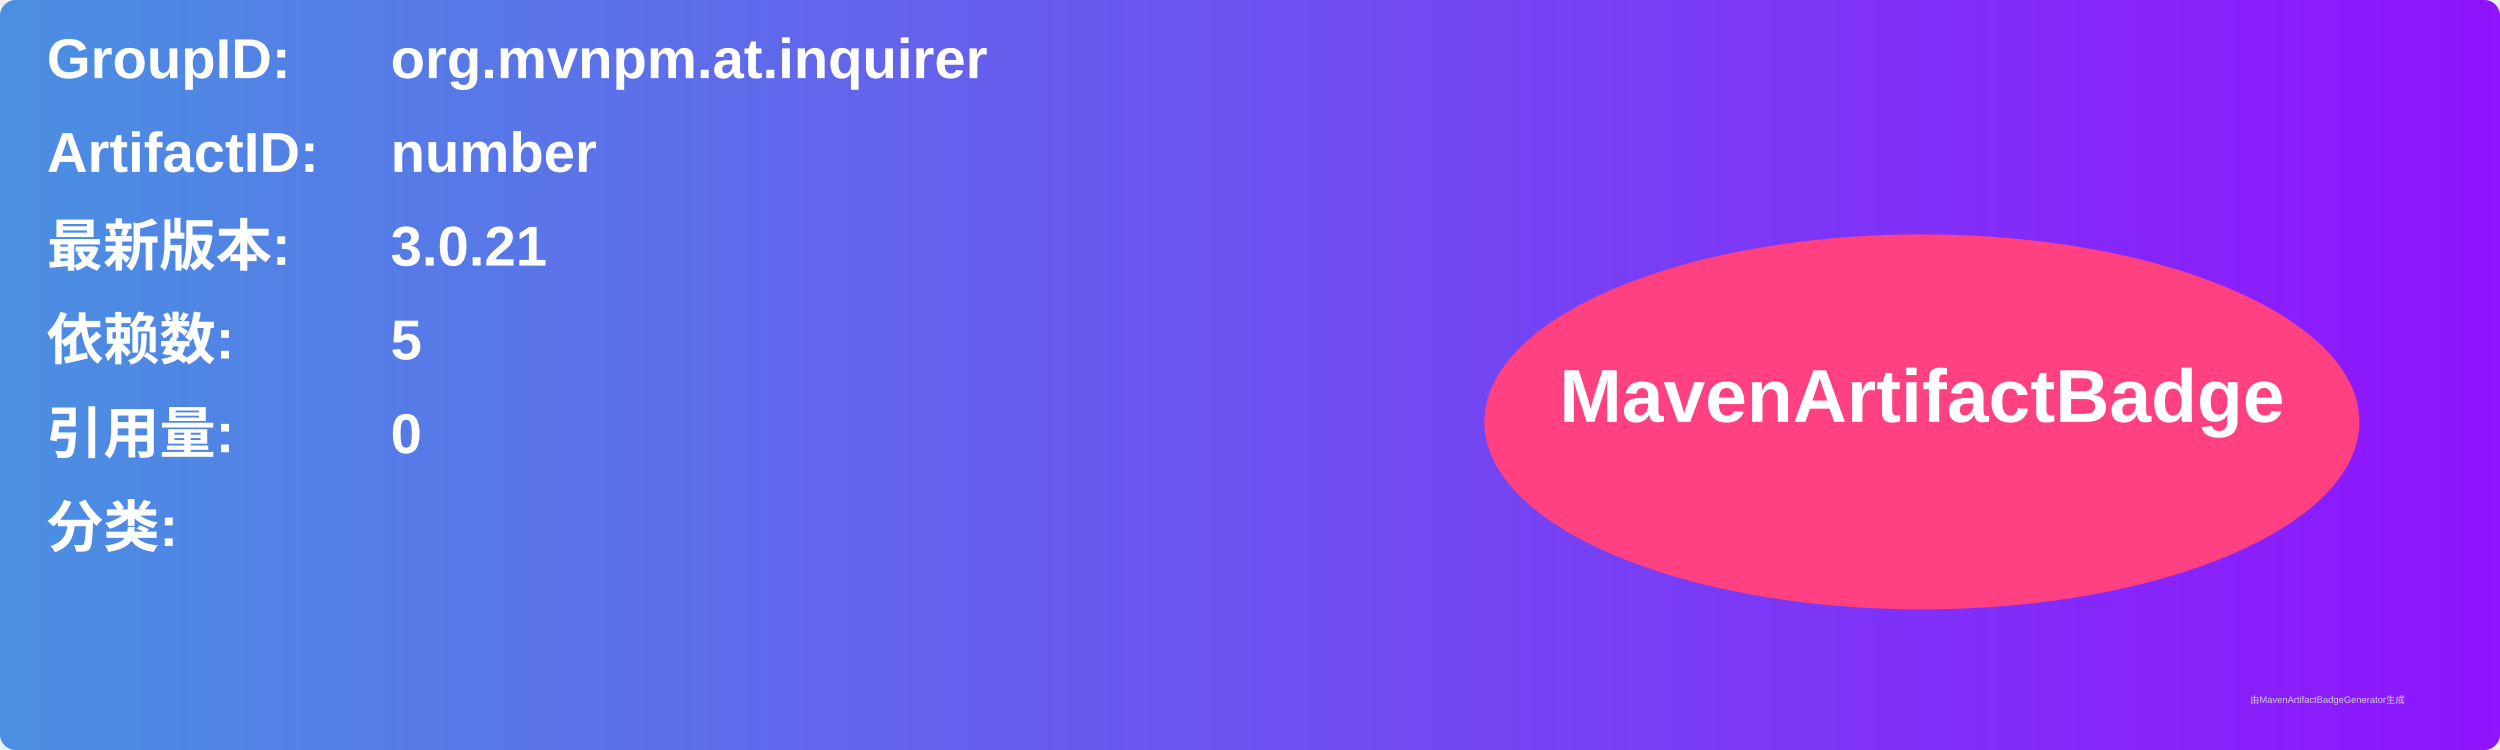
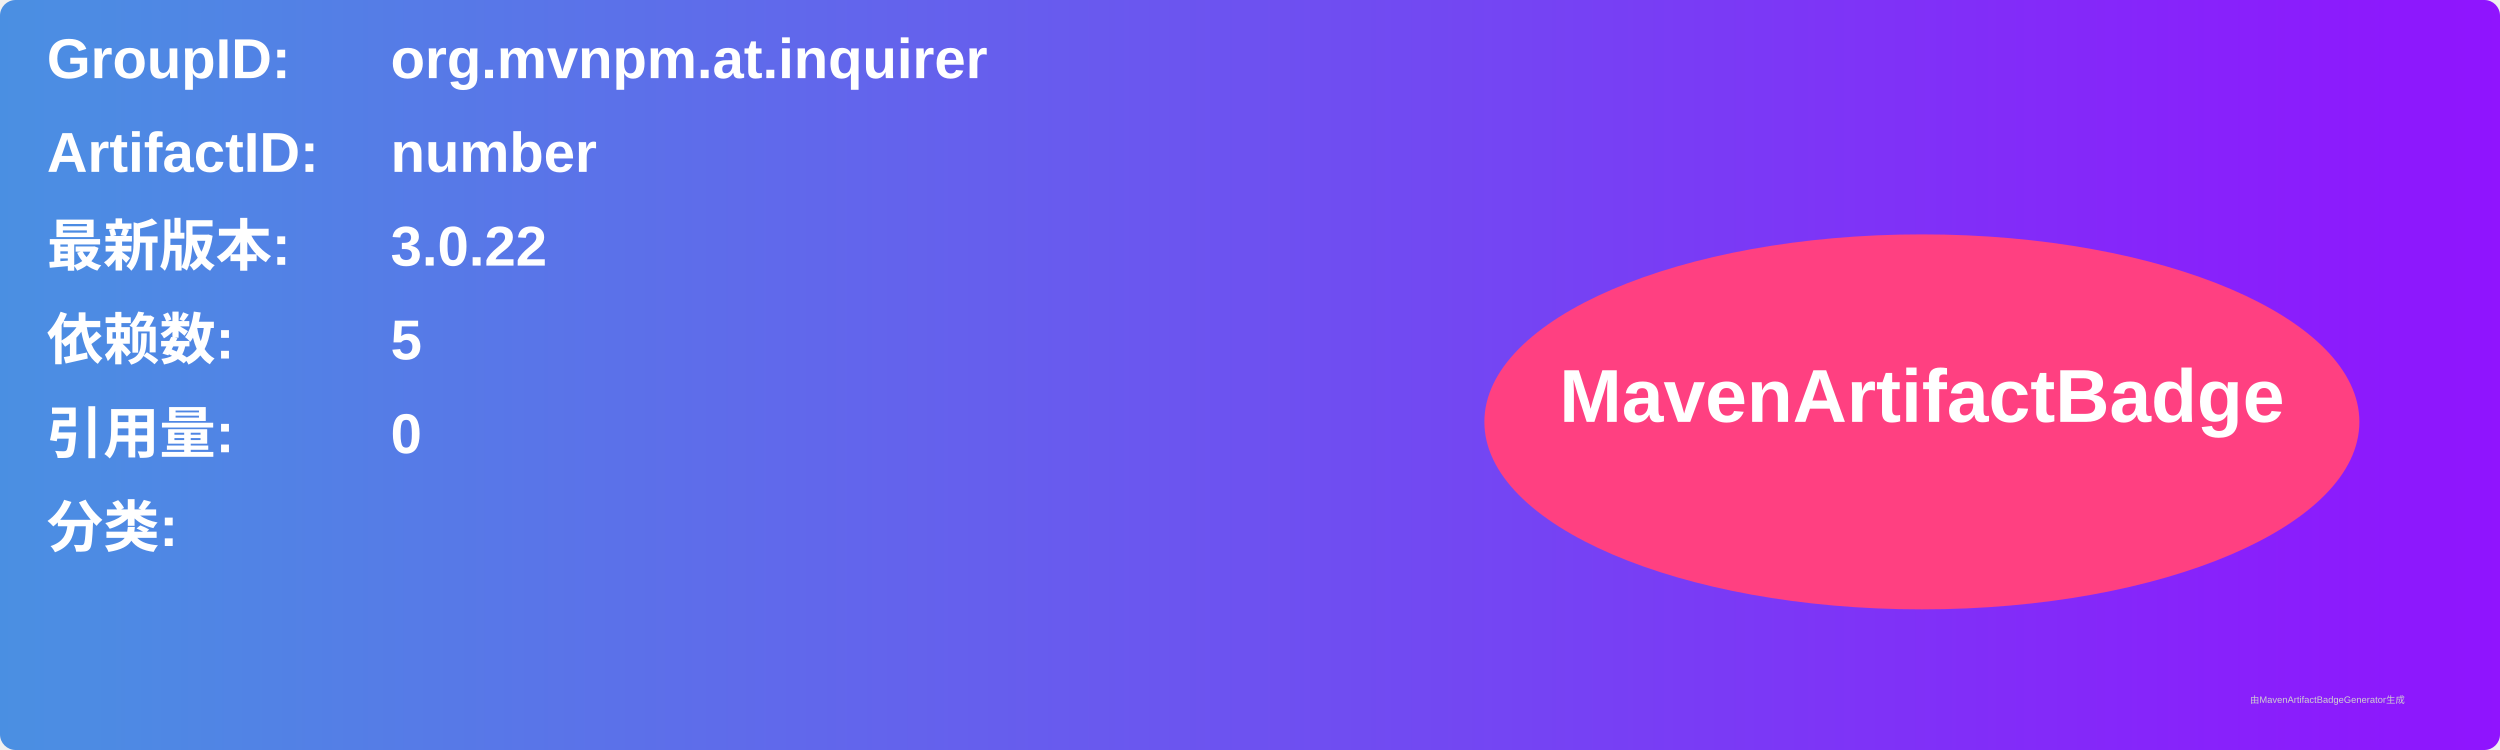
<svg xmlns="http://www.w3.org/2000/svg" width="800" height="240" viewBox="0 0 800 240">
  <linearGradient id="grad" x1="0%" y1="0%" x2="100%" y2="0%">
    <stop offset="0%" stop-color="#4a90e2" />
    <stop offset="100%" stop-color="#9013fe" />
  </linearGradient>
  <rect width="100%" height="100%" rx="5" ry="5" fill="url(#grad)" />
  <g transform="translate(15, 15)">
    <text x="0" y="10" font-family="Arial" font-size="18" fill="white" font-weight="bold" width="260">GroupID:</text>
    <text x="110" y="10" font-family="Arial" font-size="18" fill="white" font-weight="bold" width="460">org.mvnpm.at.inquirer</text>
    <text x="0" y="40" font-family="Arial" font-size="18" fill="white" font-weight="bold" width="260">ArtifactID:</text>
    <text x="110" y="40" font-family="Arial" font-size="18" fill="white" font-weight="bold" width="460">number</text>
    <text x="0" y="70" font-family="Arial" font-size="18" fill="white" font-weight="bold">最新版本:</text>
    <text x="110" y="70" font-family="Arial" font-size="18" fill="white" font-weight="bold">
-       <tspan font-weight="bold">3.0.21</tspan>
+       <tspan font-weight="bold">3.0.22</tspan>
    </text>
    <text x="0" y="100" font-family="Arial" font-size="18" fill="white" font-weight="bold">依赖数: </text>
    <text x="110" y="100" font-family="Arial" font-size="18" fill="white">
      <tspan font-weight="bold">5</tspan>
    </text>
    <text x="0" y="130" font-family="Arial" font-size="18" fill="white" font-weight="bold">引用量: </text>
    <text x="110" y="130" font-family="Arial" font-size="18" fill="white">
      <tspan font-weight="bold">0</tspan>
    </text>
    <text x="0" y="160" font-family="Arial" font-size="18" fill="white" font-weight="bold">分类:</text>
    <text x="10" y="190" font-family="Arial" font-size="10" fill="white">
      <tspan font-weight="bold" />
    </text>
    <ellipse cx="600" cy="120" rx="140" ry="60" fill="#ff4081" />
    <text x="600" y="120" text-anchor="middle" font-family="Arial" font-size="24" fill="white" font-weight="bold">MavenArtifactBadge</text>
  </g>
  <text x="720" y="225" font-family="Arial" font-size="3" fill="#d0d0d0">由MavenArtifactBadgeGenerator生成</text>
</svg>
